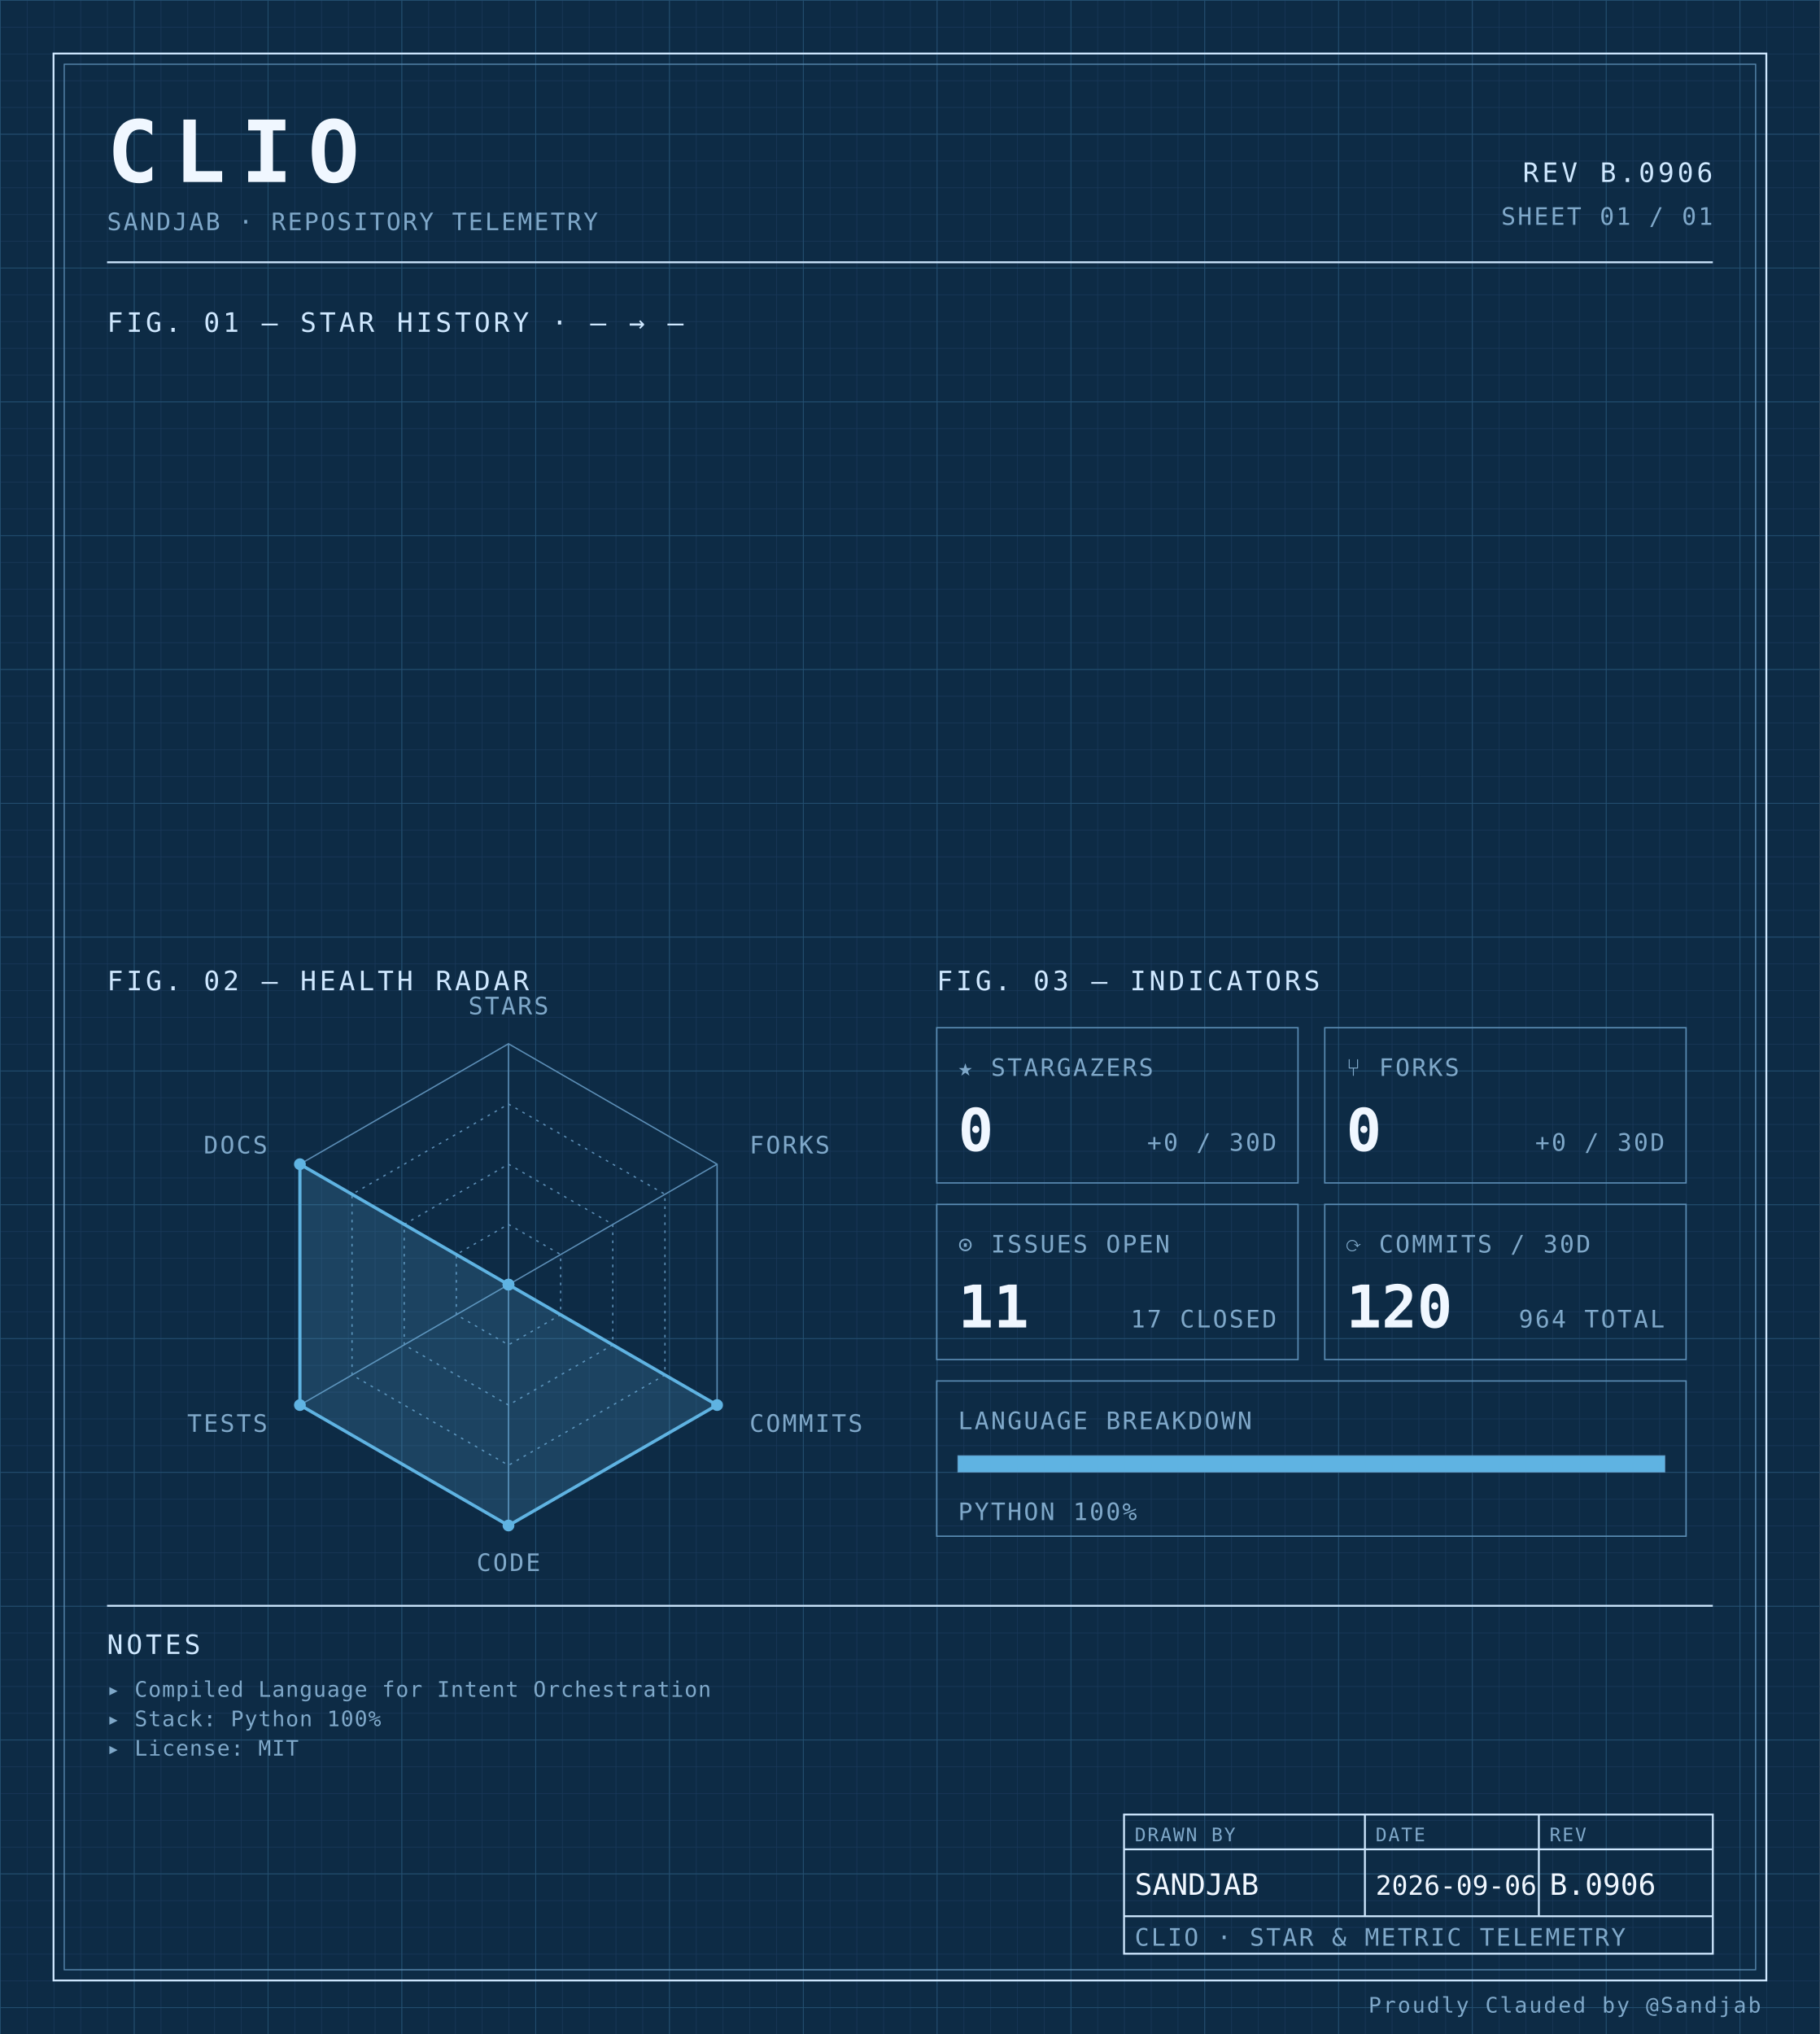
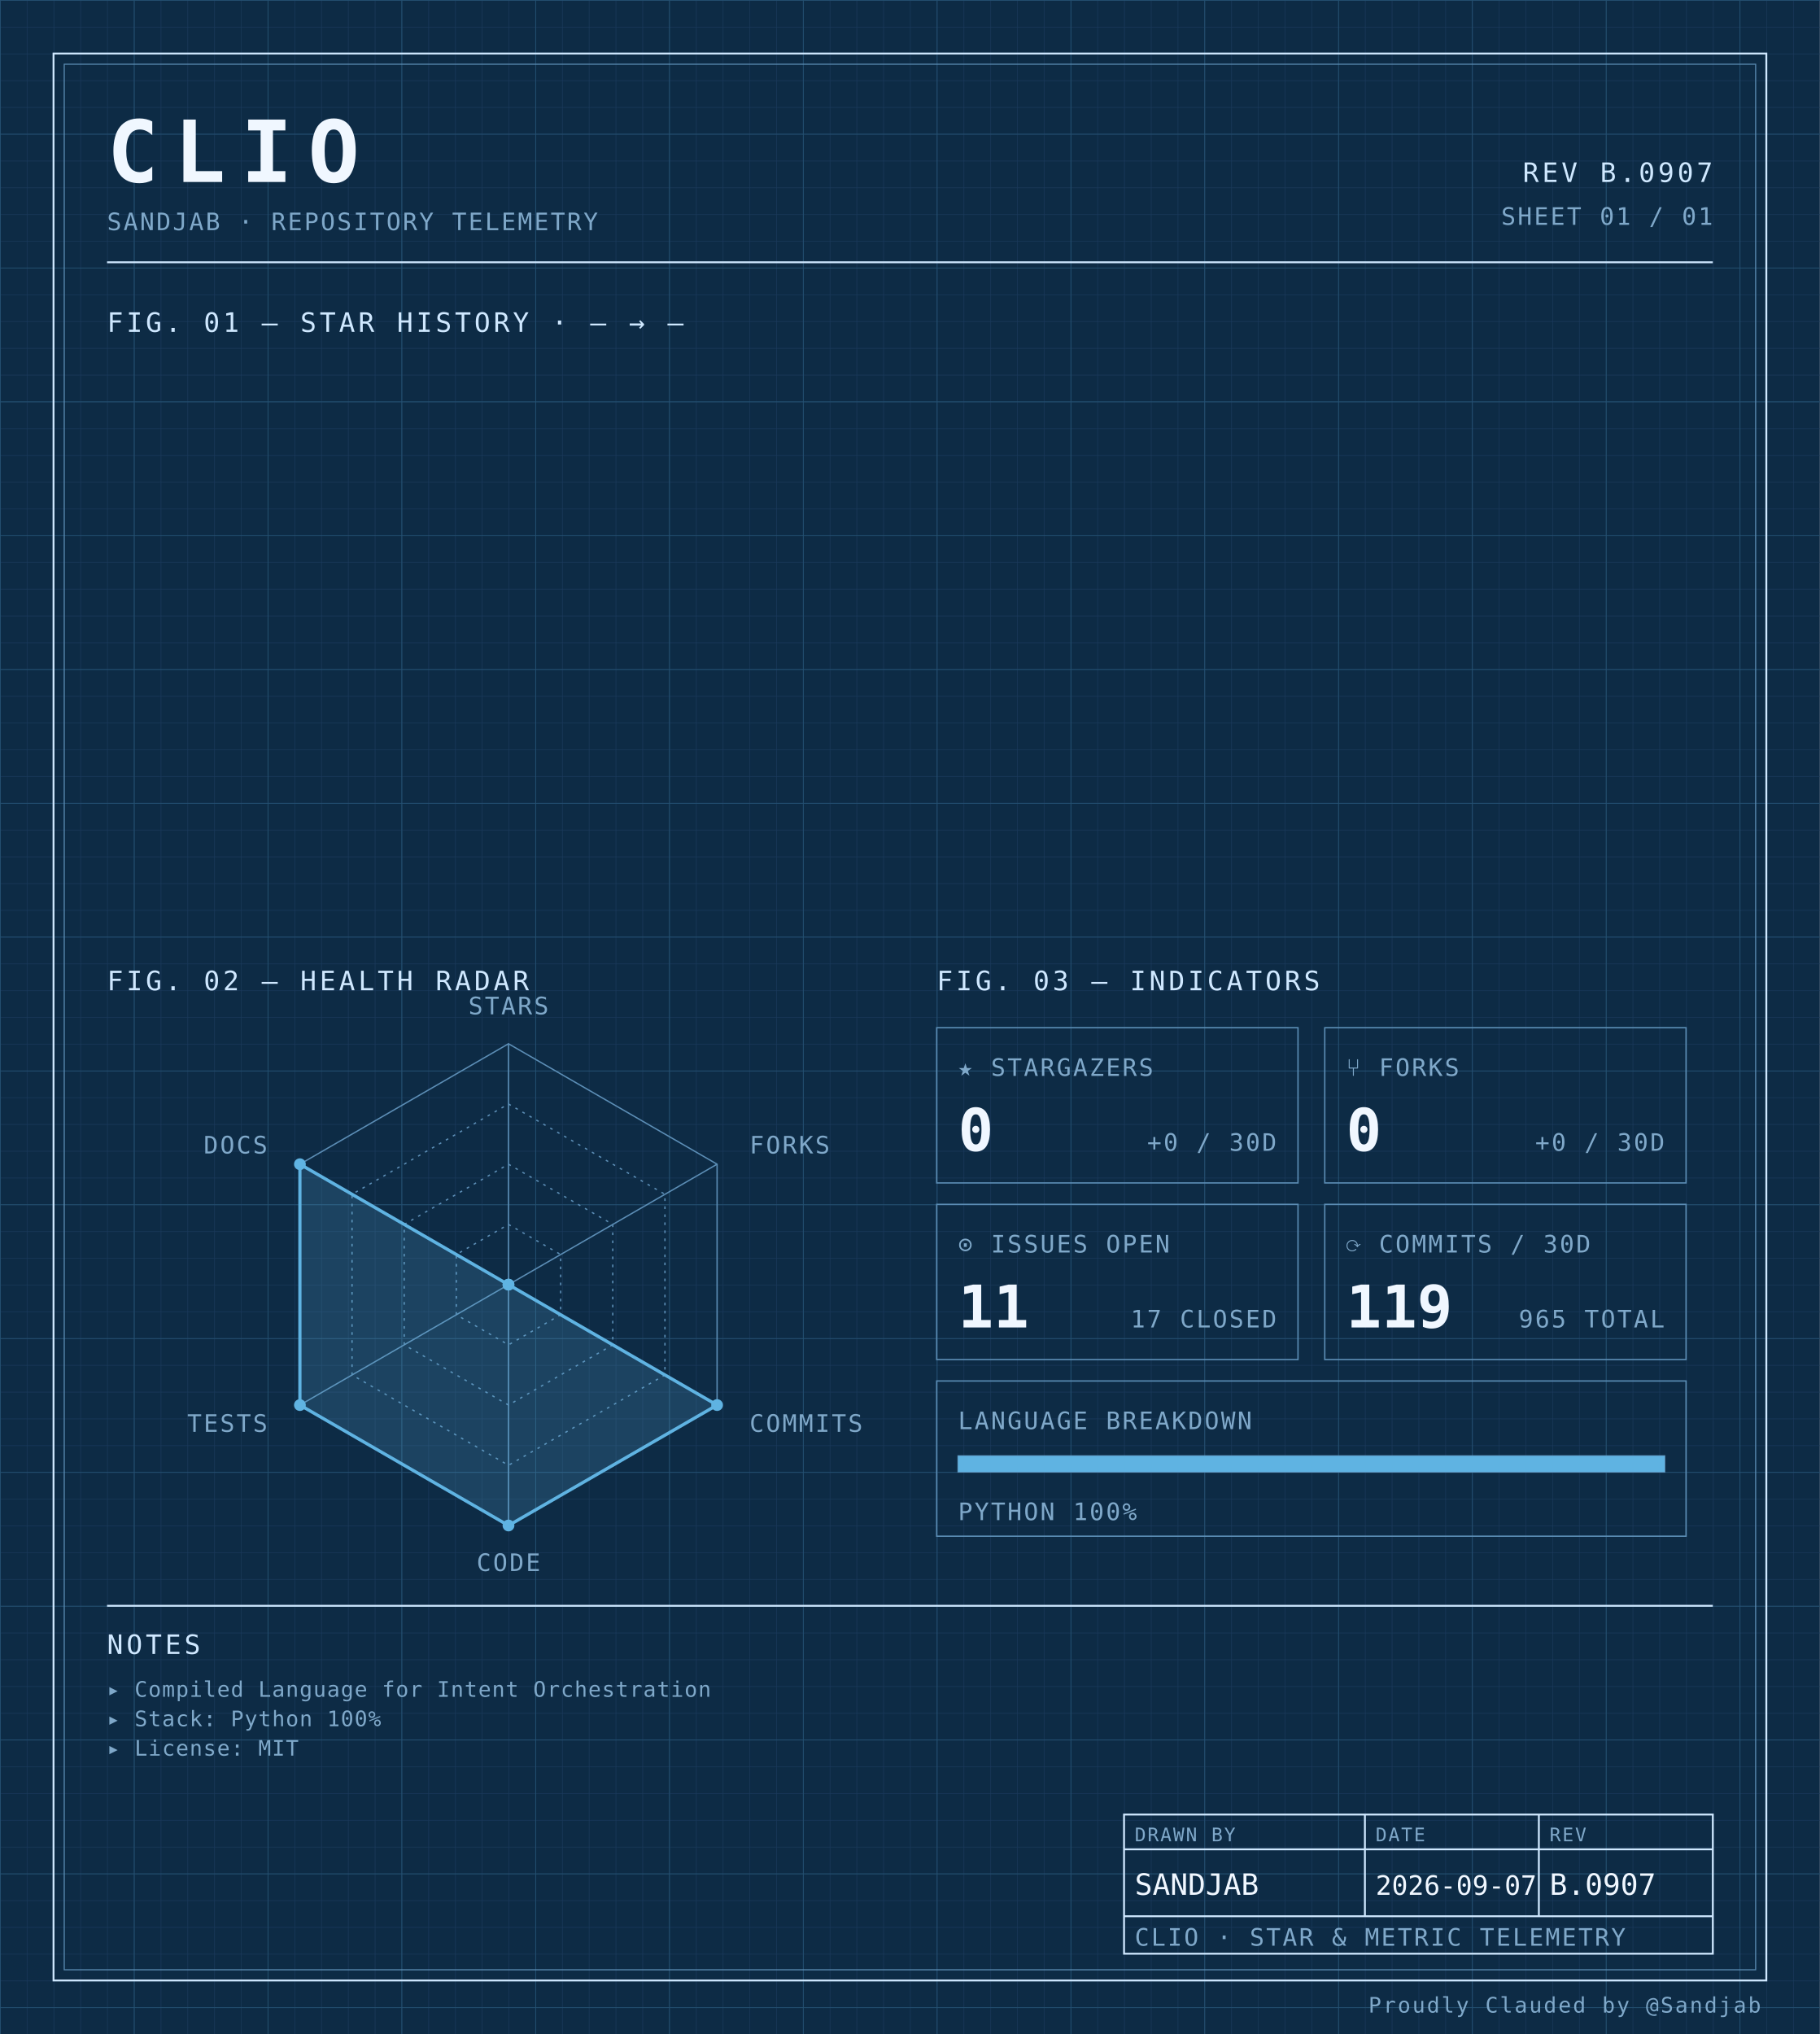
<svg xmlns="http://www.w3.org/2000/svg" width="100%" viewBox="0 0 680 760" role="img">
  <defs>
    <pattern id="grid-fine" width="10" height="10" patternUnits="userSpaceOnUse">
      <path d="M10 0H0V10" fill="none" stroke="#1a3a5c" stroke-width="0.4" />
    </pattern>
    <pattern id="grid-major" width="50" height="50" patternUnits="userSpaceOnUse">
      <path d="M50 0H0V50" fill="none" stroke="#245273" stroke-width="0.5" />
    </pattern>
  </defs>
  <rect x="0" y="0" width="680" height="760" fill="#0d2b45" />
  <rect x="0" y="0" width="680" height="760" fill="url(#grid-fine)" />
  <rect x="0" y="0" width="680" height="760" fill="url(#grid-major)" />
  <rect x="20" y="20" width="640" height="720" fill="none" stroke="#cfe8ff" stroke-width="0.7" />
  <rect x="24" y="24" width="632" height="712" fill="none" stroke="#5b8db5" stroke-width="0.4" />
  <text x="40" y="68" font-family="ui-monospace, 'SF Mono', 'JetBrains Mono', 'Cascadia Code', Consolas, monospace" font-size="32" font-weight="700" fill="#f0f7ff" text-anchor="start" letter-spacing="0.18em">CLIO</text>
  <text x="40" y="86" font-family="ui-monospace, 'SF Mono', 'JetBrains Mono', 'Cascadia Code', Consolas, monospace" font-size="9" font-weight="400" fill="#7fa8c9" text-anchor="start" letter-spacing="0.08em">SANDJAB · REPOSITORY TELEMETRY</text>
-   <text x="640" y="68" font-family="ui-monospace, 'SF Mono', 'JetBrains Mono', 'Cascadia Code', Consolas, monospace" font-size="10" font-weight="400" fill="#cfe8ff" text-anchor="end" letter-spacing="0.12em">REV B.0906</text>
+   <text x="640" y="68" font-family="ui-monospace, 'SF Mono', 'JetBrains Mono', 'Cascadia Code', Consolas, monospace" font-size="10" font-weight="400" fill="#cfe8ff" text-anchor="end" letter-spacing="0.12em">REV B.0907</text>
  <text x="640" y="84" font-family="ui-monospace, 'SF Mono', 'JetBrains Mono', 'Cascadia Code', Consolas, monospace" font-size="9" font-weight="400" fill="#7fa8c9" text-anchor="end" letter-spacing="0.08em">SHEET 01 / 01</text>
  <line x1="40" y1="98" x2="640" y2="98" stroke="#cfe8ff" stroke-width="0.7" />
  <text x="40" y="124" font-family="ui-monospace, 'SF Mono', 'JetBrains Mono', 'Cascadia Code', Consolas, monospace" font-size="10" font-weight="400" fill="#cfe8ff" text-anchor="start" letter-spacing="0.12em">FIG. 01 — STAR HISTORY · — → —</text>
  <text x="40" y="370" font-family="ui-monospace, 'SF Mono', 'JetBrains Mono', 'Cascadia Code', Consolas, monospace" font-size="10" font-weight="400" fill="#cfe8ff" text-anchor="start" letter-spacing="0.12em">FIG. 02 — HEALTH RADAR</text>
  <g transform="translate(190 480)">
    <polygon points="0.00,-90.00 77.94,-45.00 77.94,45.00 0.00,90.00 -77.94,45.00 -77.94,-45.00" fill="none" stroke="#5b8db5" stroke-width="0.5" />
    <polygon points="0.00,-67.50 58.46,-33.75 58.46,33.75 0.00,67.50 -58.46,33.75 -58.46,-33.75" fill="none" stroke="#5b8db5" stroke-width="0.5" stroke-dasharray="1,2" />
    <polygon points="0.00,-45.00 38.97,-22.50 38.97,22.50 0.00,45.00 -38.97,22.50 -38.97,-22.50" fill="none" stroke="#5b8db5" stroke-width="0.5" stroke-dasharray="1,2" />
    <polygon points="0.00,-22.50 19.49,-11.25 19.49,11.25 0.00,22.50 -19.49,11.25 -19.49,-11.25" fill="none" stroke="#5b8db5" stroke-width="0.5" stroke-dasharray="1,2" />
    <line x1="0" y1="0" x2="0.00" y2="-90.00" stroke="#5b8db5" stroke-width="0.5" />
    <line x1="0" y1="0" x2="77.94" y2="-45.00" stroke="#5b8db5" stroke-width="0.5" />
    <line x1="0" y1="0" x2="77.94" y2="45.00" stroke="#5b8db5" stroke-width="0.5" />
    <line x1="0" y1="0" x2="0.00" y2="90.00" stroke="#5b8db5" stroke-width="0.5" />
    <line x1="0" y1="0" x2="-77.94" y2="45.00" stroke="#5b8db5" stroke-width="0.5" />
    <line x1="0" y1="0" x2="-77.94" y2="-45.00" stroke="#5b8db5" stroke-width="0.5" />
    <polygon points="0.00,0.00 0.00,0.00 77.94,45.00 0.00,90.00 -77.94,45.00 -77.94,-45.00" fill="#5fb3e2" fill-opacity="0.18" stroke="#5fb3e2" stroke-width="1.2" />
    <circle cx="0.00" cy="0.00" r="2.2" fill="#5fb3e2" />
    <circle cx="0.00" cy="0.00" r="2.2" fill="#5fb3e2" />
    <circle cx="77.94" cy="45.00" r="2.2" fill="#5fb3e2" />
    <circle cx="0.00" cy="90.00" r="2.2" fill="#5fb3e2" />
    <circle cx="-77.94" cy="45.00" r="2.2" fill="#5fb3e2" />
    <circle cx="-77.94" cy="-45.00" r="2.2" fill="#5fb3e2" />
    <text x="6.3681633555662356e-15" y="-101" font-family="ui-monospace, 'SF Mono', 'JetBrains Mono', 'Cascadia Code', Consolas, monospace" font-size="9" font-weight="400" fill="#7fa8c9" text-anchor="middle" letter-spacing="0.08em">STARS</text>
    <text x="90.067" y="-49" font-family="ui-monospace, 'SF Mono', 'JetBrains Mono', 'Cascadia Code', Consolas, monospace" font-size="9" font-weight="400" fill="#7fa8c9" text-anchor="start" letter-spacing="0.08em">FORKS</text>
    <text x="90.067" y="55" font-family="ui-monospace, 'SF Mono', 'JetBrains Mono', 'Cascadia Code', Consolas, monospace" font-size="9" font-weight="400" fill="#7fa8c9" text-anchor="start" letter-spacing="0.08em">COMMITS</text>
    <text x="6.3681633555662356e-15" y="107" font-family="ui-monospace, 'SF Mono', 'JetBrains Mono', 'Cascadia Code', Consolas, monospace" font-size="9" font-weight="400" fill="#7fa8c9" text-anchor="middle" letter-spacing="0.08em">CODE</text>
    <text x="-90.067" y="55" font-family="ui-monospace, 'SF Mono', 'JetBrains Mono', 'Cascadia Code', Consolas, monospace" font-size="9" font-weight="400" fill="#7fa8c9" text-anchor="end" letter-spacing="0.08em">TESTS</text>
    <text x="-90.067" y="-49" font-family="ui-monospace, 'SF Mono', 'JetBrains Mono', 'Cascadia Code', Consolas, monospace" font-size="9" font-weight="400" fill="#7fa8c9" text-anchor="end" letter-spacing="0.08em">DOCS</text>
  </g>
  <text x="350" y="370" font-family="ui-monospace, 'SF Mono', 'JetBrains Mono', 'Cascadia Code', Consolas, monospace" font-size="10" font-weight="400" fill="#cfe8ff" text-anchor="start" letter-spacing="0.12em">FIG. 03 — INDICATORS</text>
  <rect x="350" y="384" width="135" height="58" fill="none" stroke="#5b8db5" stroke-width="0.5" />
  <text x="358" y="402" font-family="ui-monospace, 'SF Mono', 'JetBrains Mono', 'Cascadia Code', Consolas, monospace" font-size="9" font-weight="400" fill="#7fa8c9" text-anchor="start" letter-spacing="0.08em">★ STARGAZERS</text>
  <text x="358" y="430" font-family="ui-monospace, 'SF Mono', 'JetBrains Mono', 'Cascadia Code', Consolas, monospace" font-size="22" font-weight="700" fill="#f0f7ff" text-anchor="start" letter-spacing="normal">0</text>
  <text x="477" y="430" font-family="ui-monospace, 'SF Mono', 'JetBrains Mono', 'Cascadia Code', Consolas, monospace" font-size="9" font-weight="400" fill="#7fa8c9" text-anchor="end" letter-spacing="0.08em">+0 / 30D</text>
  <rect x="495" y="384" width="135" height="58" fill="none" stroke="#5b8db5" stroke-width="0.5" />
  <text x="503" y="402" font-family="ui-monospace, 'SF Mono', 'JetBrains Mono', 'Cascadia Code', Consolas, monospace" font-size="9" font-weight="400" fill="#7fa8c9" text-anchor="start" letter-spacing="0.08em">⑂ FORKS</text>
  <text x="503" y="430" font-family="ui-monospace, 'SF Mono', 'JetBrains Mono', 'Cascadia Code', Consolas, monospace" font-size="22" font-weight="700" fill="#f0f7ff" text-anchor="start" letter-spacing="normal">0</text>
  <text x="622" y="430" font-family="ui-monospace, 'SF Mono', 'JetBrains Mono', 'Cascadia Code', Consolas, monospace" font-size="9" font-weight="400" fill="#7fa8c9" text-anchor="end" letter-spacing="0.08em">+0 / 30D</text>
  <rect x="350" y="450" width="135" height="58" fill="none" stroke="#5b8db5" stroke-width="0.5" />
  <text x="358" y="468" font-family="ui-monospace, 'SF Mono', 'JetBrains Mono', 'Cascadia Code', Consolas, monospace" font-size="9" font-weight="400" fill="#7fa8c9" text-anchor="start" letter-spacing="0.08em">⊙ ISSUES OPEN</text>
  <text x="358" y="496" font-family="ui-monospace, 'SF Mono', 'JetBrains Mono', 'Cascadia Code', Consolas, monospace" font-size="22" font-weight="700" fill="#f0f7ff" text-anchor="start" letter-spacing="normal">11</text>
  <text x="477" y="496" font-family="ui-monospace, 'SF Mono', 'JetBrains Mono', 'Cascadia Code', Consolas, monospace" font-size="9" font-weight="400" fill="#7fa8c9" text-anchor="end" letter-spacing="0.08em">17 CLOSED</text>
  <rect x="495" y="450" width="135" height="58" fill="none" stroke="#5b8db5" stroke-width="0.5" />
  <text x="503" y="468" font-family="ui-monospace, 'SF Mono', 'JetBrains Mono', 'Cascadia Code', Consolas, monospace" font-size="9" font-weight="400" fill="#7fa8c9" text-anchor="start" letter-spacing="0.08em">⟳ COMMITS / 30D</text>
-   <text x="503" y="496" font-family="ui-monospace, 'SF Mono', 'JetBrains Mono', 'Cascadia Code', Consolas, monospace" font-size="22" font-weight="700" fill="#f0f7ff" text-anchor="start" letter-spacing="normal">120</text>
-   <text x="622" y="496" font-family="ui-monospace, 'SF Mono', 'JetBrains Mono', 'Cascadia Code', Consolas, monospace" font-size="9" font-weight="400" fill="#7fa8c9" text-anchor="end" letter-spacing="0.08em">964 TOTAL</text>
+   <text x="503" y="496" font-family="ui-monospace, 'SF Mono', 'JetBrains Mono', 'Cascadia Code', Consolas, monospace" font-size="22" font-weight="700" fill="#f0f7ff" text-anchor="start" letter-spacing="normal">119</text>
+   <text x="622" y="496" font-family="ui-monospace, 'SF Mono', 'JetBrains Mono', 'Cascadia Code', Consolas, monospace" font-size="9" font-weight="400" fill="#7fa8c9" text-anchor="end" letter-spacing="0.08em">965 TOTAL</text>
  <rect x="350" y="516" width="280" height="58" fill="none" stroke="#5b8db5" stroke-width="0.5" />
  <text x="358" y="534" font-family="ui-monospace, 'SF Mono', 'JetBrains Mono', 'Cascadia Code', Consolas, monospace" font-size="9" font-weight="400" fill="#7fa8c9" text-anchor="start" letter-spacing="0.08em">LANGUAGE BREAKDOWN</text>
  <rect x="358" y="544" width="264" height="6" fill="none" stroke="#5b8db5" stroke-width="0.5" />
  <rect x="358" y="544" width="264.00" height="6" fill="#5fb3e2" />
  <text x="358" y="568" font-family="ui-monospace, 'SF Mono', 'JetBrains Mono', 'Cascadia Code', Consolas, monospace" font-size="9" font-weight="400" fill="#7fa8c9" text-anchor="start" letter-spacing="0.08em">PYTHON 100%</text>
  <line x1="40" y1="600" x2="640" y2="600" stroke="#cfe8ff" stroke-width="0.7" />
  <text x="40" y="618" font-family="ui-monospace, 'SF Mono', 'JetBrains Mono', 'Cascadia Code', Consolas, monospace" font-size="10" font-weight="400" fill="#cfe8ff" text-anchor="start" letter-spacing="0.12em">NOTES</text>
  <text x="40" y="634" font-family="ui-monospace, 'SF Mono', 'JetBrains Mono', 'Cascadia Code', Consolas, monospace" font-size="8" font-weight="400" fill="#7fa8c9" text-anchor="start" letter-spacing="0.04em">▸ Compiled Language for Intent Orchestration</text>
  <text x="40" y="645" font-family="ui-monospace, 'SF Mono', 'JetBrains Mono', 'Cascadia Code', Consolas, monospace" font-size="8" font-weight="400" fill="#7fa8c9" text-anchor="start" letter-spacing="0.04em">▸ Stack: Python 100%</text>
  <text x="40" y="656" font-family="ui-monospace, 'SF Mono', 'JetBrains Mono', 'Cascadia Code', Consolas, monospace" font-size="8" font-weight="400" fill="#7fa8c9" text-anchor="start" letter-spacing="0.04em">▸ License: MIT</text>
  <rect x="420" y="678" width="220" height="52" fill="none" stroke="#cfe8ff" stroke-width="0.7" />
  <line x1="420" y1="691" x2="640" y2="691" stroke="#cfe8ff" stroke-width="0.7" />
  <line x1="420" y1="716" x2="640" y2="716" stroke="#cfe8ff" stroke-width="0.7" />
  <line x1="510" y1="678" x2="510" y2="716" stroke="#cfe8ff" stroke-width="0.7" />
  <line x1="575" y1="678" x2="575" y2="716" stroke="#cfe8ff" stroke-width="0.7" />
  <text x="424" y="688" font-family="ui-monospace, 'SF Mono', 'JetBrains Mono', 'Cascadia Code', Consolas, monospace" font-size="7" font-weight="400" fill="#7fa8c9" text-anchor="start" letter-spacing="0.08em">DRAWN BY</text>
  <text x="514" y="688" font-family="ui-monospace, 'SF Mono', 'JetBrains Mono', 'Cascadia Code', Consolas, monospace" font-size="7" font-weight="400" fill="#7fa8c9" text-anchor="start" letter-spacing="0.08em">DATE</text>
  <text x="579" y="688" font-family="ui-monospace, 'SF Mono', 'JetBrains Mono', 'Cascadia Code', Consolas, monospace" font-size="7" font-weight="400" fill="#7fa8c9" text-anchor="start" letter-spacing="0.08em">REV</text>
  <text x="424" y="708" font-family="ui-monospace, 'SF Mono', 'JetBrains Mono', 'Cascadia Code', Consolas, monospace" font-size="11" font-weight="400" fill="#f0f7ff" text-anchor="start" letter-spacing="normal">SANDJAB</text>
-   <text x="514" y="708" font-family="ui-monospace, 'SF Mono', 'JetBrains Mono', 'Cascadia Code', Consolas, monospace" font-size="10" font-weight="400" fill="#f0f7ff" text-anchor="start" letter-spacing="normal">2026-09-06</text>
-   <text x="579" y="708" font-family="ui-monospace, 'SF Mono', 'JetBrains Mono', 'Cascadia Code', Consolas, monospace" font-size="11" font-weight="400" fill="#f0f7ff" text-anchor="start" letter-spacing="normal">B.0906</text>
+   <text x="514" y="708" font-family="ui-monospace, 'SF Mono', 'JetBrains Mono', 'Cascadia Code', Consolas, monospace" font-size="10" font-weight="400" fill="#f0f7ff" text-anchor="start" letter-spacing="normal">2026-09-07</text>
+   <text x="579" y="708" font-family="ui-monospace, 'SF Mono', 'JetBrains Mono', 'Cascadia Code', Consolas, monospace" font-size="11" font-weight="400" fill="#f0f7ff" text-anchor="start" letter-spacing="normal">B.0907</text>
  <text x="424" y="727" font-family="ui-monospace, 'SF Mono', 'JetBrains Mono', 'Cascadia Code', Consolas, monospace" font-size="9" font-weight="400" fill="#7fa8c9" text-anchor="start" letter-spacing="0.08em">CLIO · STAR &amp; METRIC TELEMETRY</text>
  <text x="658" y="752" font-family="ui-monospace, 'SF Mono', 'JetBrains Mono', 'Cascadia Code', Consolas, monospace" font-size="8" font-weight="400" fill="#7fa8c9" text-anchor="end" letter-spacing="0.08em">Proudly Clauded by @Sandjab</text>
</svg>
